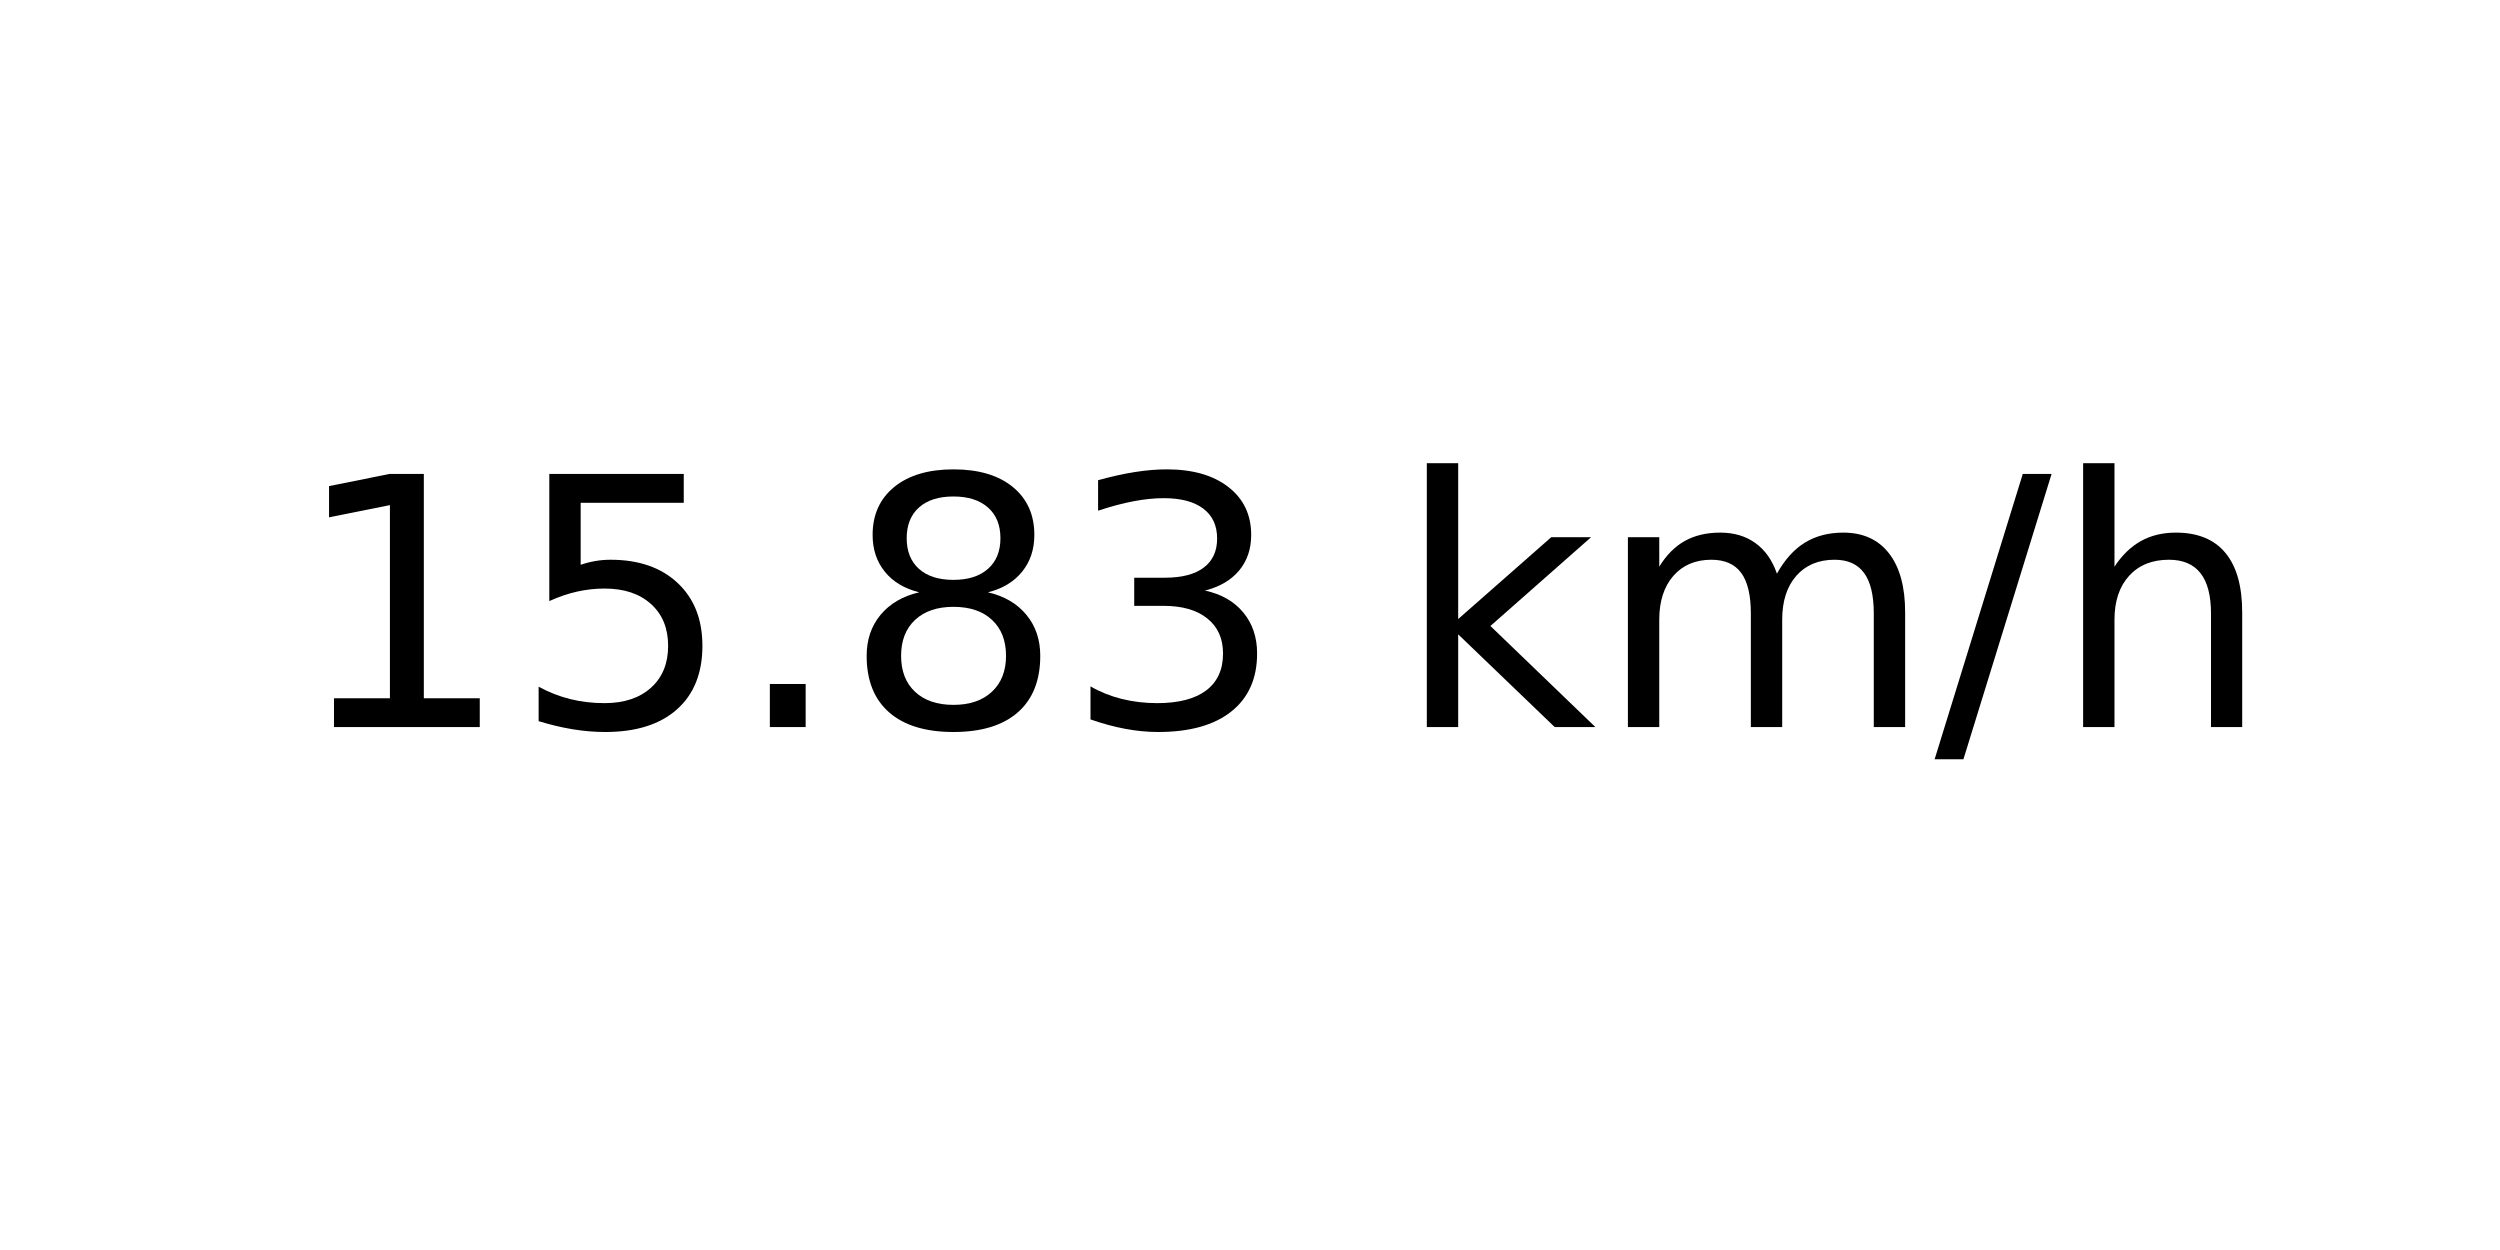
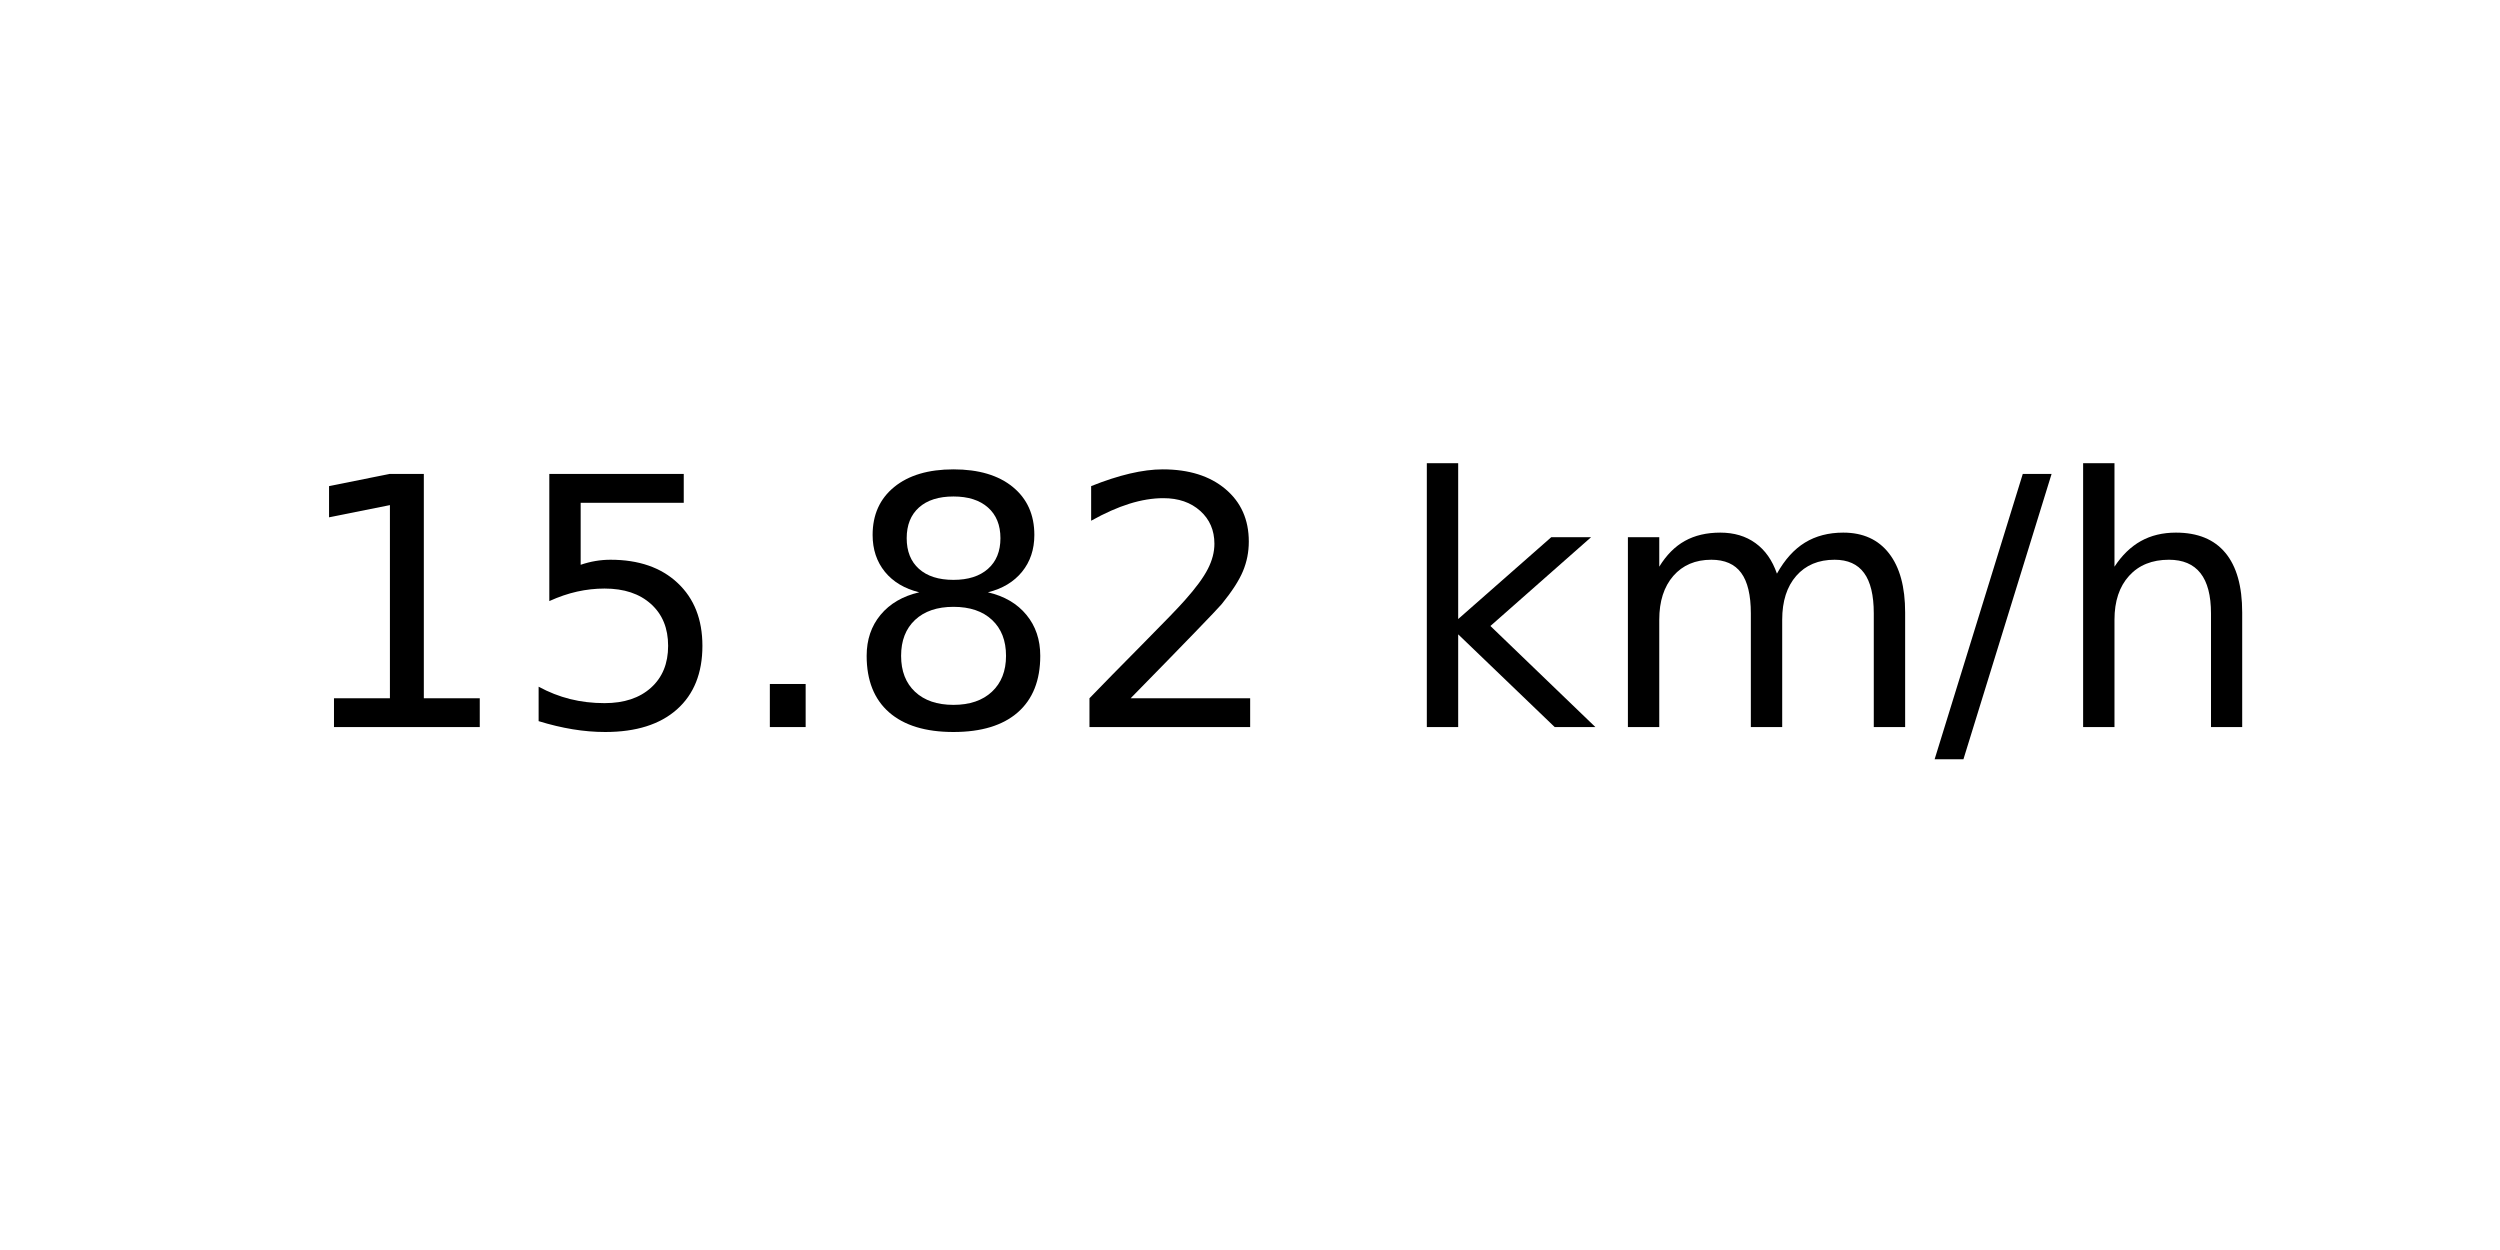
<svg xmlns="http://www.w3.org/2000/svg" xmlns:xlink="http://www.w3.org/1999/xlink" width="72pt" height="36pt" viewBox="0 0 72 36" version="1.1">
  <defs>
    <style type="text/css">*{stroke-linejoin: round; stroke-linecap: butt}</style>
  </defs>
  <g id="figure_1">
    <g id="axes_1">
      <g id="text_1">
        <g transform="translate(8.378125 20.93937) scale(0.1 -0.1)">
          <defs>
            <path id="DejaVuSans-31" d="M 794 531  L 1825 531  L 1825 4091  L 703 3866  L 703 4441  L 1819 4666  L 2450 4666  L 2450 531  L 3481 531  L 3481 0  L 794 0  L 794 531  z " transform="scale(0.015625)" />
            <path id="DejaVuSans-35" d="M 691 4666  L 3169 4666  L 3169 4134  L 1269 4134  L 1269 2991  Q 1406 3038 1543 3061  Q 1681 3084 1819 3084  Q 2600 3084 3056 2656  Q 3513 2228 3513 1497  Q 3513 744 3044 326  Q 2575 -91 1722 -91  Q 1428 -91 1123 -41  Q 819 9 494 109  L 494 744  Q 775 591 1075 516  Q 1375 441 1709 441  Q 2250 441 2565 725  Q 2881 1009 2881 1497  Q 2881 1984 2565 2268  Q 2250 2553 1709 2553  Q 1456 2553 1204 2497  Q 953 2441 691 2322  L 691 4666  z " transform="scale(0.015625)" />
            <path id="DejaVuSans-2e" d="M 684 794  L 1344 794  L 1344 0  L 684 0  L 684 794  z " transform="scale(0.015625)" />
            <path id="DejaVuSans-38" d="M 2034 2216  Q 1584 2216 1326 1975  Q 1069 1734 1069 1313  Q 1069 891 1326 650  Q 1584 409 2034 409  Q 2484 409 2743 651  Q 3003 894 3003 1313  Q 3003 1734 2745 1975  Q 2488 2216 2034 2216  z M 1403 2484  Q 997 2584 770 2862  Q 544 3141 544 3541  Q 544 4100 942 4425  Q 1341 4750 2034 4750  Q 2731 4750 3128 4425  Q 3525 4100 3525 3541  Q 3525 3141 3298 2862  Q 3072 2584 2669 2484  Q 3125 2378 3379 2068  Q 3634 1759 3634 1313  Q 3634 634 3220 271  Q 2806 -91 2034 -91  Q 1263 -91 848 271  Q 434 634 434 1313  Q 434 1759 690 2068  Q 947 2378 1403 2484  z M 1172 3481  Q 1172 3119 1398 2916  Q 1625 2713 2034 2713  Q 2441 2713 2670 2916  Q 2900 3119 2900 3481  Q 2900 3844 2670 4047  Q 2441 4250 2034 4250  Q 1625 4250 1398 4047  Q 1172 3844 1172 3481  z " transform="scale(0.015625)" />
-             <path id="DejaVuSans-33" d="M 2597 2516  Q 3050 2419 3304 2112  Q 3559 1806 3559 1356  Q 3559 666 3084 287  Q 2609 -91 1734 -91  Q 1441 -91 1130 -33  Q 819 25 488 141  L 488 750  Q 750 597 1062 519  Q 1375 441 1716 441  Q 2309 441 2620 675  Q 2931 909 2931 1356  Q 2931 1769 2642 2001  Q 2353 2234 1838 2234  L 1294 2234  L 1294 2753  L 1863 2753  Q 2328 2753 2575 2939  Q 2822 3125 2822 3475  Q 2822 3834 2567 4026  Q 2313 4219 1838 4219  Q 1578 4219 1281 4162  Q 984 4106 628 3988  L 628 4550  Q 988 4650 1302 4700  Q 1616 4750 1894 4750  Q 2613 4750 3031 4423  Q 3450 4097 3450 3541  Q 3450 3153 3228 2886  Q 3006 2619 2597 2516  z " transform="scale(0.015625)" />
+             <path id="DejaVuSans-32" d="M 1228 531  L 3431 531  L 3431 0  L 469 0  L 469 531  Q 828 903 1448 1529  Q 2069 2156 2228 2338  Q 2531 2678 2651 2914  Q 2772 3150 2772 3378  Q 2772 3750 2511 3984  Q 2250 4219 1831 4219  Q 1534 4219 1204 4116  Q 875 4013 500 3803  L 500 4441  Q 881 4594 1212 4672  Q 1544 4750 1819 4750  Q 2544 4750 2975 4387  Q 3406 4025 3406 3419  Q 3406 3131 3298 2873  Q 3191 2616 2906 2266  Q 2828 2175 2409 1742  Q 1991 1309 1228 531  z " transform="scale(0.015625)" />
            <path id="DejaVuSans-20" transform="scale(0.015625)" />
            <path id="DejaVuSans-6b" d="M 581 4863  L 1159 4863  L 1159 1991  L 2875 3500  L 3609 3500  L 1753 1863  L 3688 0  L 2938 0  L 1159 1709  L 1159 0  L 581 0  L 581 4863  z " transform="scale(0.015625)" />
            <path id="DejaVuSans-6d" d="M 3328 2828  Q 3544 3216 3844 3400  Q 4144 3584 4550 3584  Q 5097 3584 5394 3201  Q 5691 2819 5691 2113  L 5691 0  L 5113 0  L 5113 2094  Q 5113 2597 4934 2840  Q 4756 3084 4391 3084  Q 3944 3084 3684 2787  Q 3425 2491 3425 1978  L 3425 0  L 2847 0  L 2847 2094  Q 2847 2600 2669 2842  Q 2491 3084 2119 3084  Q 1678 3084 1418 2786  Q 1159 2488 1159 1978  L 1159 0  L 581 0  L 581 3500  L 1159 3500  L 1159 2956  Q 1356 3278 1631 3431  Q 1906 3584 2284 3584  Q 2666 3584 2933 3390  Q 3200 3197 3328 2828  z " transform="scale(0.015625)" />
            <path id="DejaVuSans-2f" d="M 1625 4666  L 2156 4666  L 531 -594  L 0 -594  L 1625 4666  z " transform="scale(0.015625)" />
            <path id="DejaVuSans-68" d="M 3513 2113  L 3513 0  L 2938 0  L 2938 2094  Q 2938 2591 2744 2837  Q 2550 3084 2163 3084  Q 1697 3084 1428 2787  Q 1159 2491 1159 1978  L 1159 0  L 581 0  L 581 4863  L 1159 4863  L 1159 2956  Q 1366 3272 1645 3428  Q 1925 3584 2291 3584  Q 2894 3584 3203 3211  Q 3513 2838 3513 2113  z " transform="scale(0.015625)" />
          </defs>
          <use xlink:href="#DejaVuSans-31" />
          <use xlink:href="#DejaVuSans-35" x="63.623" />
          <use xlink:href="#DejaVuSans-2e" x="127.246" />
          <use xlink:href="#DejaVuSans-38" x="159.033" />
-           <use xlink:href="#DejaVuSans-33" x="222.656" />
+           <use xlink:href="#DejaVuSans-32" x="222.656" />
          <use xlink:href="#DejaVuSans-20" x="286.279" />
          <use xlink:href="#DejaVuSans-6b" x="318.066" />
          <use xlink:href="#DejaVuSans-6d" x="375.977" />
          <use xlink:href="#DejaVuSans-2f" x="473.389" />
          <use xlink:href="#DejaVuSans-68" x="507.08" />
        </g>
      </g>
    </g>
  </g>
</svg>
